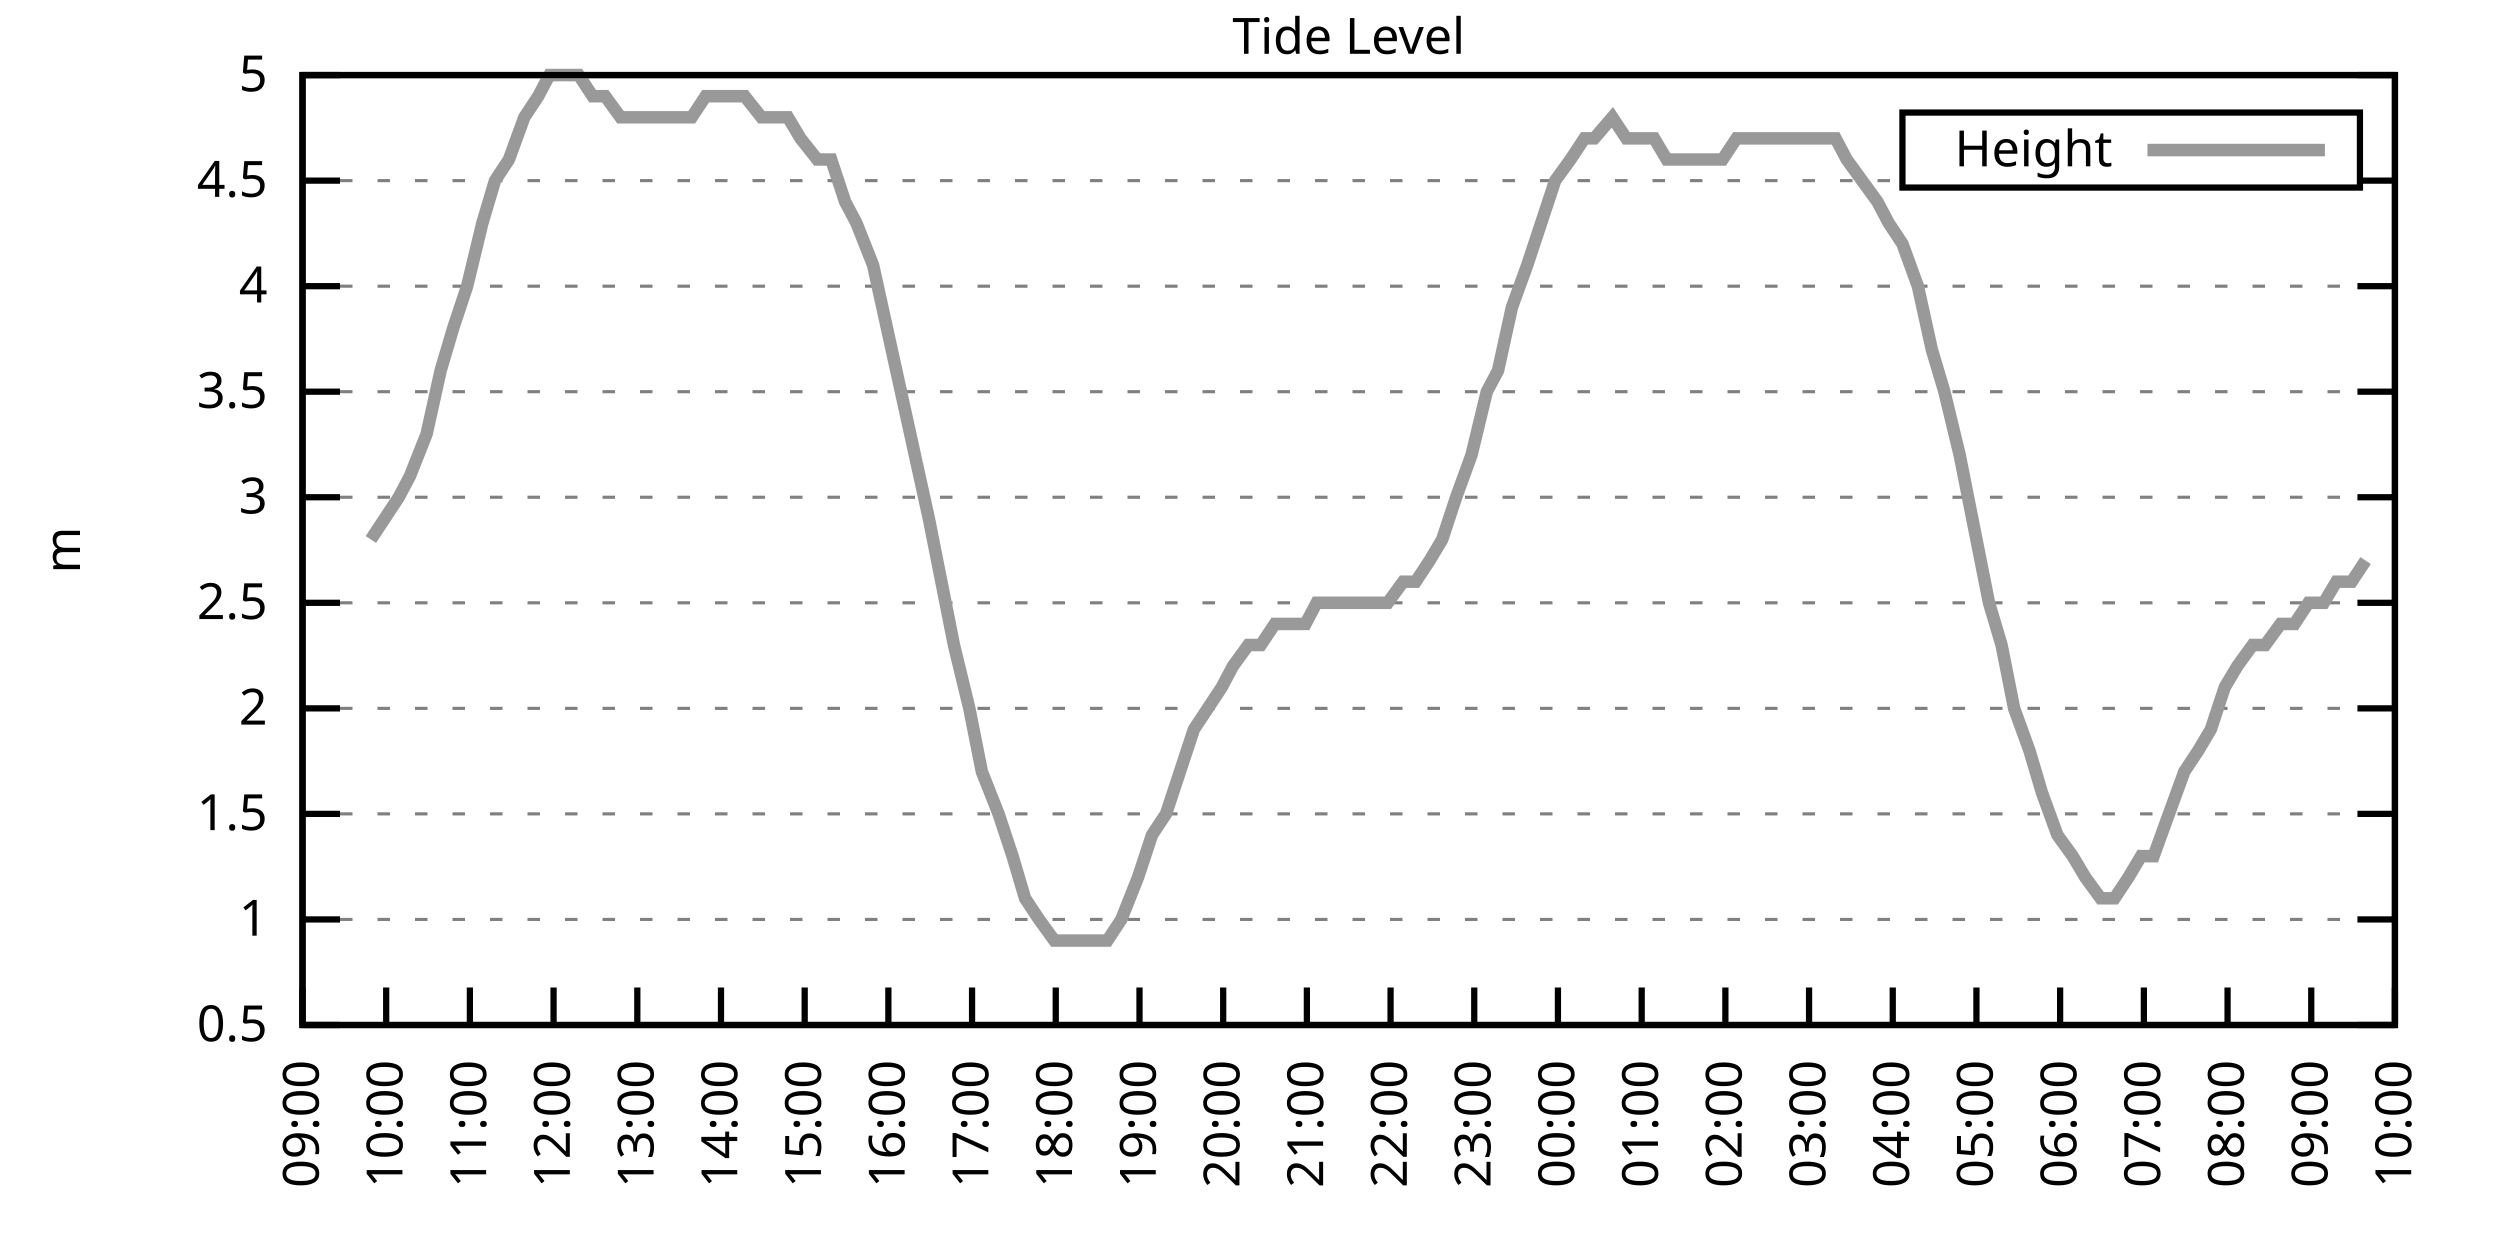
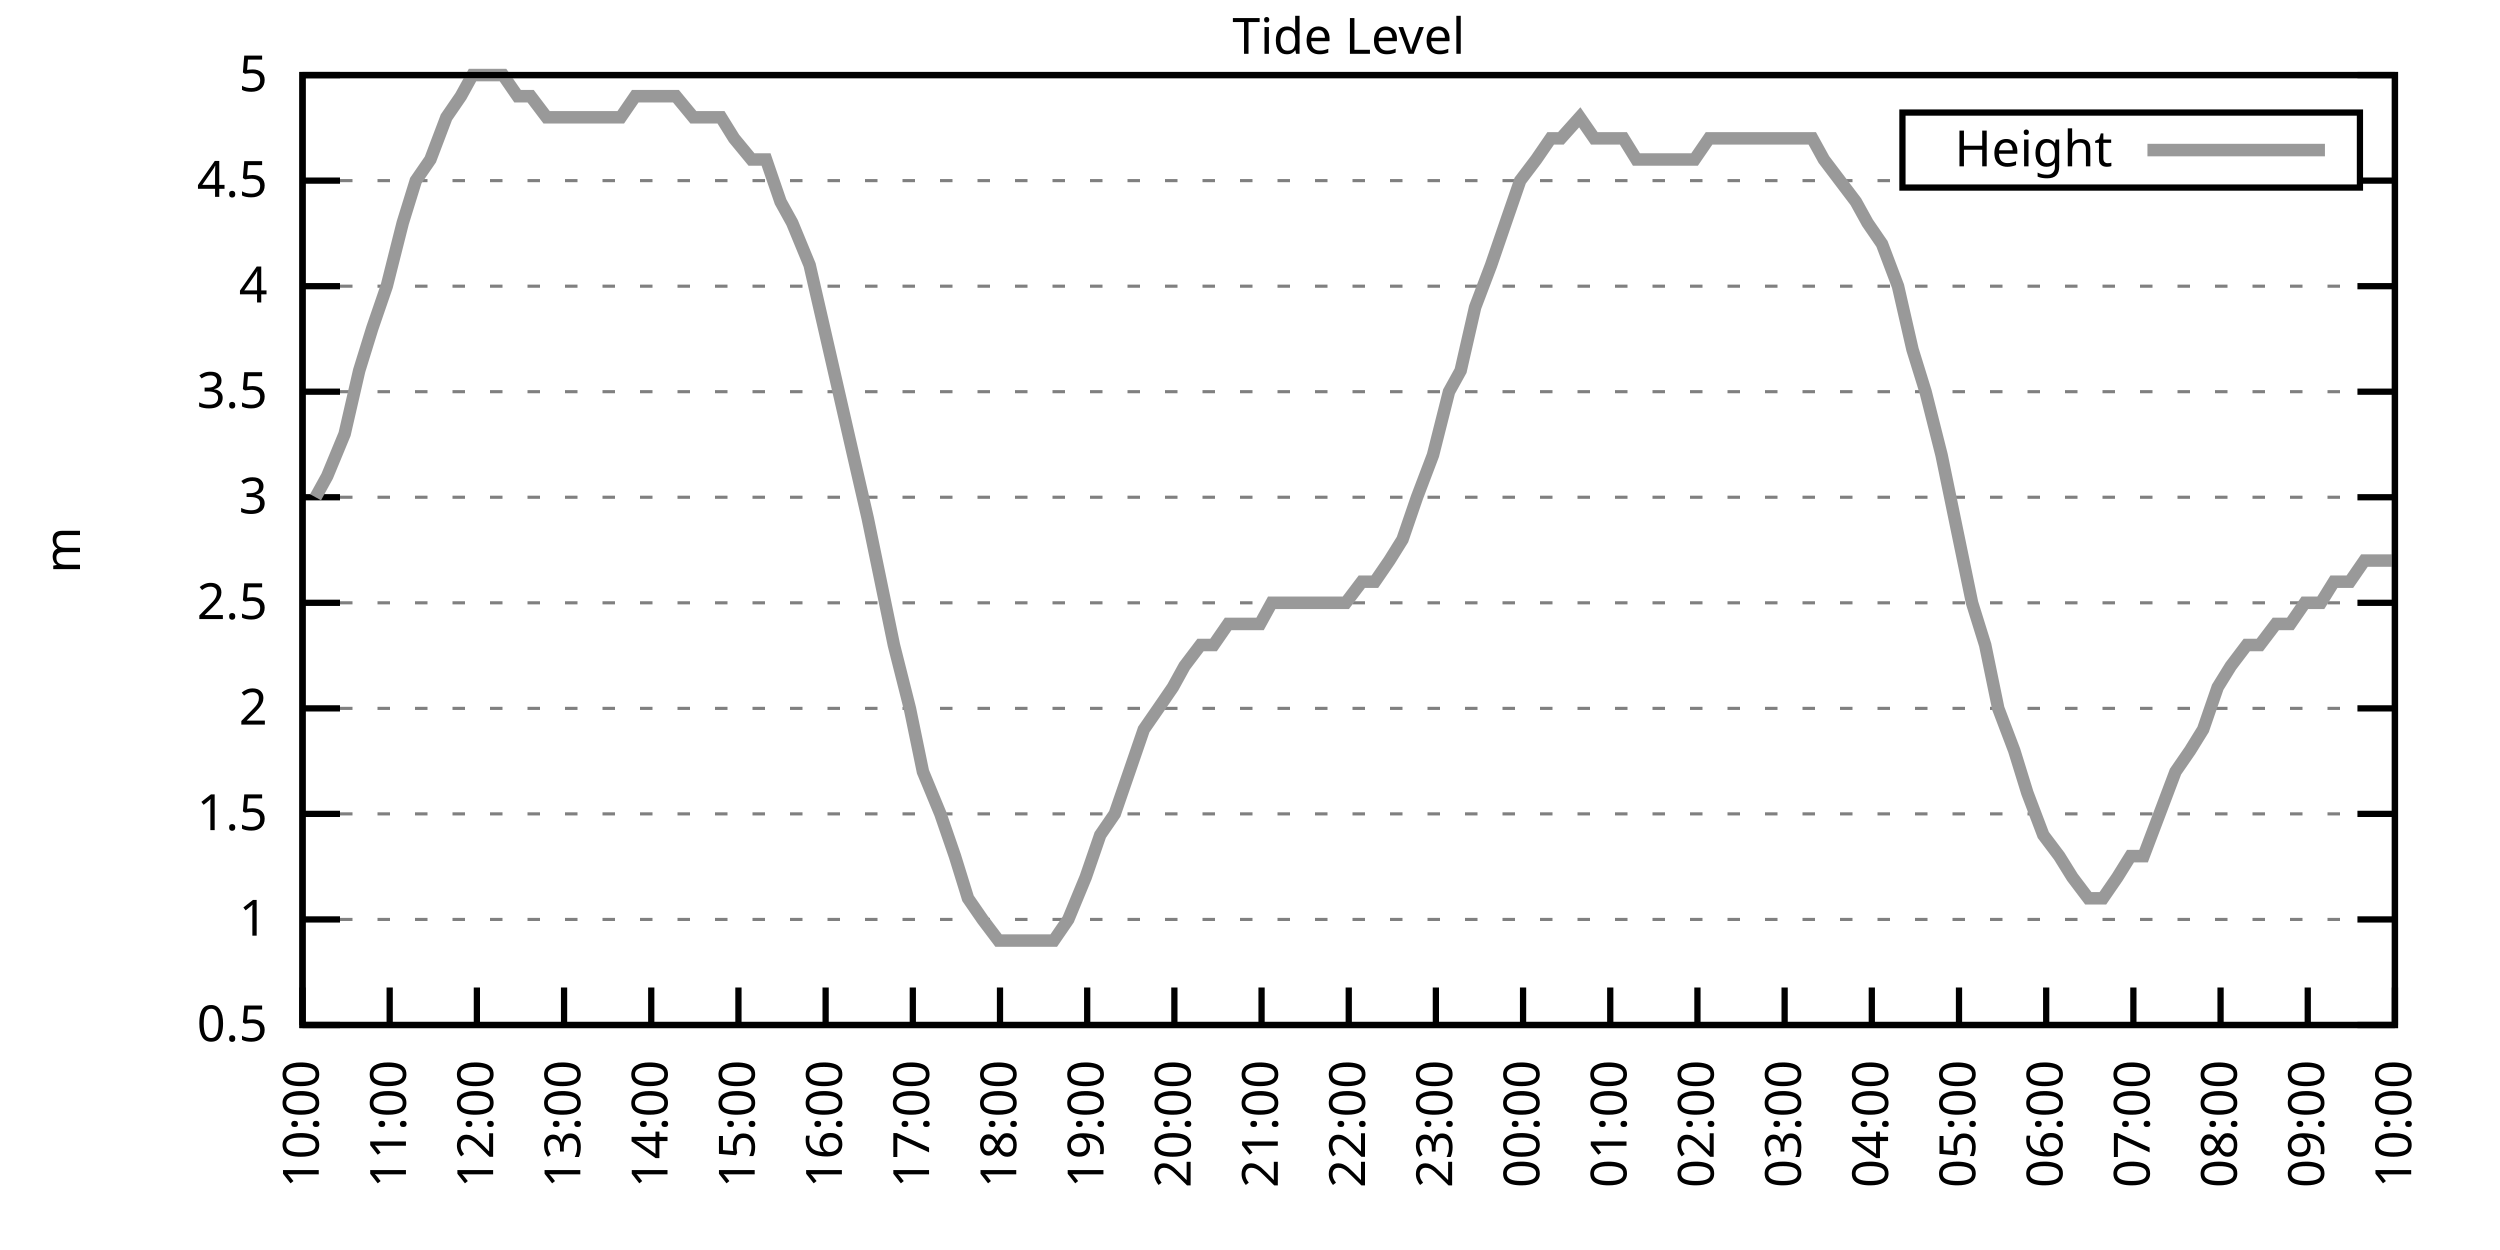
<svg xmlns="http://www.w3.org/2000/svg" xmlns:xlink="http://www.w3.org/1999/xlink" width="400" height="200" viewBox="0 0 400 200">
  <g id="gnuplot_canvas">
    <rect x="0" y="0" width="400" height="200" fill="none" />
    <defs>
      <circle id="gpDot" r="0.5" stroke-width="0.5" stroke="currentColor" />
      <path id="gpPt0" stroke-width="0.333" stroke="currentColor" d="M-1,0 h2 M0,-1 v2" />
      <path id="gpPt1" stroke-width="0.333" stroke="currentColor" d="M-1,-1 L1,1 M1,-1 L-1,1" />
      <path id="gpPt2" stroke-width="0.333" stroke="currentColor" d="M-1,0 L1,0 M0,-1 L0,1 M-1,-1 L1,1 M-1,1 L1,-1" />
      <rect id="gpPt3" stroke-width="0.333" stroke="currentColor" x="-1" y="-1" width="2" height="2" />
      <rect id="gpPt4" stroke-width="0.333" stroke="currentColor" fill="currentColor" x="-1" y="-1" width="2" height="2" />
      <circle id="gpPt5" stroke-width="0.333" stroke="currentColor" cx="0" cy="0" r="1" />
      <use xlink:href="#gpPt5" id="gpPt6" fill="currentColor" stroke="none" />
      <path id="gpPt7" stroke-width="0.333" stroke="currentColor" d="M0,-1.33 L-1.33,0.67 L1.33,0.67 z" />
      <use xlink:href="#gpPt7" id="gpPt8" fill="currentColor" stroke="none" />
      <use xlink:href="#gpPt7" id="gpPt9" stroke="currentColor" transform="rotate(180)" />
      <use xlink:href="#gpPt9" id="gpPt10" fill="currentColor" stroke="none" />
      <use xlink:href="#gpPt3" id="gpPt11" stroke="currentColor" transform="rotate(45)" />
      <use xlink:href="#gpPt11" id="gpPt12" fill="currentColor" stroke="none" />
      <path id="gpPt13" stroke-width="0.333" stroke="currentColor" d="M0,1.330 L1.265,0.411 L0.782,-1.067 L-0.782,-1.076 L-1.265,0.411 z" />
      <use xlink:href="#gpPt13" id="gpPt14" fill="currentColor" stroke="none" />
      <filter id="textbox" filterUnits="objectBoundingBox" x="0" y="0" height="1" width="1">
        <feFlood flood-color="white" flood-opacity="1" result="bgnd" />
        <feComposite in="SourceGraphic" in2="bgnd" operator="atop" />
      </filter>
      <filter id="greybox" filterUnits="objectBoundingBox" x="0" y="0" height="1" width="1">
        <feFlood flood-color="lightgrey" flood-opacity="1" result="grey" />
        <feComposite in="SourceGraphic" in2="grey" operator="atop" />
      </filter>
    </defs>
    <g fill="none" color="white" stroke="currentColor" stroke-width="1.00" stroke-linecap="butt" stroke-linejoin="miter">
</g>
    <g fill="none" color="black" stroke="currentColor" stroke-width="1.00" stroke-linecap="butt" stroke-linejoin="miter">
      <g stroke="none" shape-rendering="crispEdges">
        <polygon fill="rgb(255, 255, 255)" points="48.40,164.00 383.18,164.00 383.18,12.02 48.40,12.02 " />
      </g>
    </g>
    <g fill="none" color="black" stroke="currentColor" stroke-width="1.00" stroke-linecap="butt" stroke-linejoin="miter">
</g>
    <g fill="none" color="black" stroke="black" stroke-width="0.50" stroke-linecap="butt" stroke-linejoin="miter">
</g>
    <g fill="none" color="gray" stroke="currentColor" stroke-width="0.50" stroke-linecap="butt" stroke-linejoin="miter">
      <path stroke="gray" stroke-dasharray="2,4" class="gridline" d="M48.40,164.00 L383.19,164.00  " />
    </g>
    <g fill="none" color="gray" stroke="gray" stroke-width="1.00" stroke-linecap="butt" stroke-linejoin="miter">
</g>
    <g fill="none" color="black" stroke="currentColor" stroke-width="1.00" stroke-linecap="butt" stroke-linejoin="miter">
      <path stroke="black" d="M48.40,164.00 L54.40,164.00 M383.19,164.00 L377.19,164.00  " />
      <g transform="translate(42.80,166.60)" stroke="none" fill="black" font-family="Sans" font-size="8.00" text-anchor="end">
        <text>
          <tspan font-family="Sans"> 0.5</tspan>
        </text>
      </g>
    </g>
    <g fill="none" color="black" stroke="currentColor" stroke-width="1.00" stroke-linecap="butt" stroke-linejoin="miter">
</g>
    <g fill="none" color="black" stroke="black" stroke-width="0.50" stroke-linecap="butt" stroke-linejoin="miter">
</g>
    <g fill="none" color="gray" stroke="currentColor" stroke-width="0.50" stroke-linecap="butt" stroke-linejoin="miter">
      <path stroke="gray" stroke-dasharray="2,4" class="gridline" d="M48.40,147.11 L383.19,147.11  " />
    </g>
    <g fill="none" color="gray" stroke="gray" stroke-width="1.00" stroke-linecap="butt" stroke-linejoin="miter">
</g>
    <g fill="none" color="black" stroke="currentColor" stroke-width="1.00" stroke-linecap="butt" stroke-linejoin="miter">
      <path stroke="black" d="M48.40,147.11 L54.40,147.11 M383.19,147.11 L377.19,147.11  " />
      <g transform="translate(42.80,149.71)" stroke="none" fill="black" font-family="Sans" font-size="8.00" text-anchor="end">
        <text>
          <tspan font-family="Sans"> 1</tspan>
        </text>
      </g>
    </g>
    <g fill="none" color="black" stroke="currentColor" stroke-width="1.00" stroke-linecap="butt" stroke-linejoin="miter">
</g>
    <g fill="none" color="black" stroke="black" stroke-width="0.50" stroke-linecap="butt" stroke-linejoin="miter">
</g>
    <g fill="none" color="gray" stroke="currentColor" stroke-width="0.50" stroke-linecap="butt" stroke-linejoin="miter">
      <path stroke="gray" stroke-dasharray="2,4" class="gridline" d="M48.40,130.22 L383.19,130.22  " />
    </g>
    <g fill="none" color="gray" stroke="gray" stroke-width="1.00" stroke-linecap="butt" stroke-linejoin="miter">
</g>
    <g fill="none" color="black" stroke="currentColor" stroke-width="1.00" stroke-linecap="butt" stroke-linejoin="miter">
      <path stroke="black" d="M48.40,130.22 L54.40,130.22 M383.19,130.22 L377.19,130.22  " />
      <g transform="translate(42.80,132.82)" stroke="none" fill="black" font-family="Sans" font-size="8.00" text-anchor="end">
        <text>
          <tspan font-family="Sans"> 1.5</tspan>
        </text>
      </g>
    </g>
    <g fill="none" color="black" stroke="currentColor" stroke-width="1.00" stroke-linecap="butt" stroke-linejoin="miter">
</g>
    <g fill="none" color="black" stroke="black" stroke-width="0.50" stroke-linecap="butt" stroke-linejoin="miter">
</g>
    <g fill="none" color="gray" stroke="currentColor" stroke-width="0.50" stroke-linecap="butt" stroke-linejoin="miter">
      <path stroke="gray" stroke-dasharray="2,4" class="gridline" d="M48.40,113.34 L383.19,113.34  " />
    </g>
    <g fill="none" color="gray" stroke="gray" stroke-width="1.00" stroke-linecap="butt" stroke-linejoin="miter">
</g>
    <g fill="none" color="black" stroke="currentColor" stroke-width="1.00" stroke-linecap="butt" stroke-linejoin="miter">
      <path stroke="black" d="M48.40,113.34 L54.40,113.34 M383.19,113.34 L377.19,113.34  " />
      <g transform="translate(42.80,115.94)" stroke="none" fill="black" font-family="Sans" font-size="8.00" text-anchor="end">
        <text>
          <tspan font-family="Sans"> 2</tspan>
        </text>
      </g>
    </g>
    <g fill="none" color="black" stroke="currentColor" stroke-width="1.00" stroke-linecap="butt" stroke-linejoin="miter">
</g>
    <g fill="none" color="black" stroke="black" stroke-width="0.50" stroke-linecap="butt" stroke-linejoin="miter">
</g>
    <g fill="none" color="gray" stroke="currentColor" stroke-width="0.50" stroke-linecap="butt" stroke-linejoin="miter">
      <path stroke="gray" stroke-dasharray="2,4" class="gridline" d="M48.40,96.45 L383.19,96.45  " />
    </g>
    <g fill="none" color="gray" stroke="gray" stroke-width="1.00" stroke-linecap="butt" stroke-linejoin="miter">
</g>
    <g fill="none" color="black" stroke="currentColor" stroke-width="1.00" stroke-linecap="butt" stroke-linejoin="miter">
      <path stroke="black" d="M48.40,96.45 L54.40,96.45 M383.19,96.45 L377.19,96.45  " />
      <g transform="translate(42.80,99.05)" stroke="none" fill="black" font-family="Sans" font-size="8.00" text-anchor="end">
        <text>
          <tspan font-family="Sans"> 2.5</tspan>
        </text>
      </g>
    </g>
    <g fill="none" color="black" stroke="currentColor" stroke-width="1.00" stroke-linecap="butt" stroke-linejoin="miter">
</g>
    <g fill="none" color="black" stroke="black" stroke-width="0.50" stroke-linecap="butt" stroke-linejoin="miter">
</g>
    <g fill="none" color="gray" stroke="currentColor" stroke-width="0.50" stroke-linecap="butt" stroke-linejoin="miter">
      <path stroke="gray" stroke-dasharray="2,4" class="gridline" d="M48.40,79.56 L383.19,79.56  " />
    </g>
    <g fill="none" color="gray" stroke="gray" stroke-width="1.00" stroke-linecap="butt" stroke-linejoin="miter">
</g>
    <g fill="none" color="black" stroke="currentColor" stroke-width="1.00" stroke-linecap="butt" stroke-linejoin="miter">
      <path stroke="black" d="M48.40,79.56 L54.40,79.56 M383.19,79.56 L377.19,79.56  " />
      <g transform="translate(42.80,82.16)" stroke="none" fill="black" font-family="Sans" font-size="8.00" text-anchor="end">
        <text>
          <tspan font-family="Sans"> 3</tspan>
        </text>
      </g>
    </g>
    <g fill="none" color="black" stroke="currentColor" stroke-width="1.00" stroke-linecap="butt" stroke-linejoin="miter">
</g>
    <g fill="none" color="black" stroke="black" stroke-width="0.50" stroke-linecap="butt" stroke-linejoin="miter">
</g>
    <g fill="none" color="gray" stroke="currentColor" stroke-width="0.50" stroke-linecap="butt" stroke-linejoin="miter">
      <path stroke="gray" stroke-dasharray="2,4" class="gridline" d="M48.40,62.67 L383.19,62.67  " />
    </g>
    <g fill="none" color="gray" stroke="gray" stroke-width="1.00" stroke-linecap="butt" stroke-linejoin="miter">
</g>
    <g fill="none" color="black" stroke="currentColor" stroke-width="1.00" stroke-linecap="butt" stroke-linejoin="miter">
      <path stroke="black" d="M48.40,62.67 L54.40,62.67 M383.19,62.67 L377.19,62.67  " />
      <g transform="translate(42.80,65.27)" stroke="none" fill="black" font-family="Sans" font-size="8.00" text-anchor="end">
        <text>
          <tspan font-family="Sans"> 3.5</tspan>
        </text>
      </g>
    </g>
    <g fill="none" color="black" stroke="currentColor" stroke-width="1.00" stroke-linecap="butt" stroke-linejoin="miter">
</g>
    <g fill="none" color="black" stroke="black" stroke-width="0.50" stroke-linecap="butt" stroke-linejoin="miter">
</g>
    <g fill="none" color="gray" stroke="currentColor" stroke-width="0.50" stroke-linecap="butt" stroke-linejoin="miter">
      <path stroke="gray" stroke-dasharray="2,4" class="gridline" d="M48.40,45.79 L383.19,45.79  " />
    </g>
    <g fill="none" color="gray" stroke="gray" stroke-width="1.00" stroke-linecap="butt" stroke-linejoin="miter">
</g>
    <g fill="none" color="black" stroke="currentColor" stroke-width="1.00" stroke-linecap="butt" stroke-linejoin="miter">
      <path stroke="black" d="M48.40,45.79 L54.40,45.79 M383.19,45.79 L377.19,45.79  " />
      <g transform="translate(42.80,48.39)" stroke="none" fill="black" font-family="Sans" font-size="8.00" text-anchor="end">
        <text>
          <tspan font-family="Sans"> 4</tspan>
        </text>
      </g>
    </g>
    <g fill="none" color="black" stroke="currentColor" stroke-width="1.00" stroke-linecap="butt" stroke-linejoin="miter">
</g>
    <g fill="none" color="black" stroke="black" stroke-width="0.50" stroke-linecap="butt" stroke-linejoin="miter">
</g>
    <g fill="none" color="gray" stroke="currentColor" stroke-width="0.50" stroke-linecap="butt" stroke-linejoin="miter">
      <path stroke="gray" stroke-dasharray="2,4" class="gridline" d="M48.40,28.90 L304.39,28.90 M377.59,28.90 L383.19,28.90  " />
    </g>
    <g fill="none" color="gray" stroke="gray" stroke-width="1.00" stroke-linecap="butt" stroke-linejoin="miter">
</g>
    <g fill="none" color="black" stroke="currentColor" stroke-width="1.00" stroke-linecap="butt" stroke-linejoin="miter">
      <path stroke="black" d="M48.40,28.90 L54.40,28.90 M383.19,28.90 L377.19,28.90  " />
      <g transform="translate(42.80,31.50)" stroke="none" fill="black" font-family="Sans" font-size="8.00" text-anchor="end">
        <text>
          <tspan font-family="Sans"> 4.5</tspan>
        </text>
      </g>
    </g>
    <g fill="none" color="black" stroke="currentColor" stroke-width="1.00" stroke-linecap="butt" stroke-linejoin="miter">
</g>
    <g fill="none" color="black" stroke="black" stroke-width="0.50" stroke-linecap="butt" stroke-linejoin="miter">
</g>
    <g fill="none" color="gray" stroke="currentColor" stroke-width="0.50" stroke-linecap="butt" stroke-linejoin="miter">
      <path stroke="gray" stroke-dasharray="2,4" class="gridline" d="M48.40,12.01 L383.19,12.01  " />
    </g>
    <g fill="none" color="gray" stroke="gray" stroke-width="1.00" stroke-linecap="butt" stroke-linejoin="miter">
</g>
    <g fill="none" color="black" stroke="currentColor" stroke-width="1.00" stroke-linecap="butt" stroke-linejoin="miter">
      <path stroke="black" d="M48.40,12.01 L54.40,12.01 M383.19,12.01 L377.19,12.01  " />
      <g transform="translate(42.80,14.61)" stroke="none" fill="black" font-family="Sans" font-size="8.00" text-anchor="end">
        <text>
          <tspan font-family="Sans"> 5</tspan>
        </text>
      </g>
    </g>
    <g fill="none" color="black" stroke="currentColor" stroke-width="1.00" stroke-linecap="butt" stroke-linejoin="miter">
      <path stroke="black" d="M48.40,164.00 L48.40,158.00  " />
      <g transform="translate(51.00,169.60) rotate(270.00)" stroke="none" fill="black" font-family="Sans" font-size="8.00" text-anchor="end">
        <text>
-           <tspan font-family="Sans">09:00</tspan>
-         </text>
-       </g>
-     </g>
-     <g fill="none" color="black" stroke="currentColor" stroke-width="1.00" stroke-linecap="butt" stroke-linejoin="miter">
-       <path stroke="black" d="M61.79,164.00 L61.79,158.00  " />
-       <g transform="translate(64.39,169.60) rotate(270.00)" stroke="none" fill="black" font-family="Sans" font-size="8.00" text-anchor="end">
-         <text>
          <tspan font-family="Sans">10:00</tspan>
        </text>
      </g>
    </g>
    <g fill="none" color="black" stroke="currentColor" stroke-width="1.00" stroke-linecap="butt" stroke-linejoin="miter">
-       <path stroke="black" d="M75.18,164.00 L75.18,158.00  " />
-       <g transform="translate(77.78,169.60) rotate(270.00)" stroke="none" fill="black" font-family="Sans" font-size="8.00" text-anchor="end">
+       <path stroke="black" d="M62.35,164.00 L62.35,158.00  " />
+       <g transform="translate(64.95,169.60) rotate(270.00)" stroke="none" fill="black" font-family="Sans" font-size="8.00" text-anchor="end">
        <text>
          <tspan font-family="Sans">11:00</tspan>
        </text>
      </g>
    </g>
    <g fill="none" color="black" stroke="currentColor" stroke-width="1.00" stroke-linecap="butt" stroke-linejoin="miter">
-       <path stroke="black" d="M88.57,164.00 L88.57,158.00  " />
-       <g transform="translate(91.17,169.60) rotate(270.00)" stroke="none" fill="black" font-family="Sans" font-size="8.00" text-anchor="end">
+       <path stroke="black" d="M76.30,164.00 L76.30,158.00  " />
+       <g transform="translate(78.90,169.60) rotate(270.00)" stroke="none" fill="black" font-family="Sans" font-size="8.00" text-anchor="end">
        <text>
          <tspan font-family="Sans">12:00</tspan>
        </text>
      </g>
    </g>
    <g fill="none" color="black" stroke="currentColor" stroke-width="1.00" stroke-linecap="butt" stroke-linejoin="miter">
-       <path stroke="black" d="M101.97,164.00 L101.97,158.00  " />
-       <g transform="translate(104.57,169.60) rotate(270.00)" stroke="none" fill="black" font-family="Sans" font-size="8.00" text-anchor="end">
+       <path stroke="black" d="M90.25,164.00 L90.25,158.00  " />
+       <g transform="translate(92.85,169.60) rotate(270.00)" stroke="none" fill="black" font-family="Sans" font-size="8.00" text-anchor="end">
        <text>
          <tspan font-family="Sans">13:00</tspan>
        </text>
      </g>
    </g>
    <g fill="none" color="black" stroke="currentColor" stroke-width="1.00" stroke-linecap="butt" stroke-linejoin="miter">
-       <path stroke="black" d="M115.36,164.00 L115.36,158.00  " />
-       <g transform="translate(117.96,169.60) rotate(270.00)" stroke="none" fill="black" font-family="Sans" font-size="8.00" text-anchor="end">
+       <path stroke="black" d="M104.20,164.00 L104.20,158.00  " />
+       <g transform="translate(106.80,169.60) rotate(270.00)" stroke="none" fill="black" font-family="Sans" font-size="8.00" text-anchor="end">
        <text>
          <tspan font-family="Sans">14:00</tspan>
        </text>
      </g>
    </g>
    <g fill="none" color="black" stroke="currentColor" stroke-width="1.00" stroke-linecap="butt" stroke-linejoin="miter">
-       <path stroke="black" d="M128.75,164.00 L128.75,158.00  " />
-       <g transform="translate(131.35,169.60) rotate(270.00)" stroke="none" fill="black" font-family="Sans" font-size="8.00" text-anchor="end">
+       <path stroke="black" d="M118.15,164.00 L118.15,158.00  " />
+       <g transform="translate(120.75,169.60) rotate(270.00)" stroke="none" fill="black" font-family="Sans" font-size="8.00" text-anchor="end">
        <text>
          <tspan font-family="Sans">15:00</tspan>
        </text>
      </g>
    </g>
    <g fill="none" color="black" stroke="currentColor" stroke-width="1.00" stroke-linecap="butt" stroke-linejoin="miter">
-       <path stroke="black" d="M142.14,164.00 L142.14,158.00  " />
-       <g transform="translate(144.74,169.60) rotate(270.00)" stroke="none" fill="black" font-family="Sans" font-size="8.00" text-anchor="end">
+       <path stroke="black" d="M132.10,164.00 L132.10,158.00  " />
+       <g transform="translate(134.70,169.60) rotate(270.00)" stroke="none" fill="black" font-family="Sans" font-size="8.00" text-anchor="end">
        <text>
          <tspan font-family="Sans">16:00</tspan>
        </text>
      </g>
    </g>
    <g fill="none" color="black" stroke="currentColor" stroke-width="1.00" stroke-linecap="butt" stroke-linejoin="miter">
-       <path stroke="black" d="M155.53,164.00 L155.53,158.00  " />
-       <g transform="translate(158.13,169.60) rotate(270.00)" stroke="none" fill="black" font-family="Sans" font-size="8.00" text-anchor="end">
+       <path stroke="black" d="M146.05,164.00 L146.05,158.00  " />
+       <g transform="translate(148.65,169.60) rotate(270.00)" stroke="none" fill="black" font-family="Sans" font-size="8.00" text-anchor="end">
        <text>
          <tspan font-family="Sans">17:00</tspan>
        </text>
      </g>
    </g>
    <g fill="none" color="black" stroke="currentColor" stroke-width="1.00" stroke-linecap="butt" stroke-linejoin="miter">
-       <path stroke="black" d="M168.92,164.00 L168.92,158.00  " />
-       <g transform="translate(171.52,169.60) rotate(270.00)" stroke="none" fill="black" font-family="Sans" font-size="8.00" text-anchor="end">
+       <path stroke="black" d="M160.00,164.00 L160.00,158.00  " />
+       <g transform="translate(162.60,169.60) rotate(270.00)" stroke="none" fill="black" font-family="Sans" font-size="8.00" text-anchor="end">
        <text>
          <tspan font-family="Sans">18:00</tspan>
        </text>
      </g>
    </g>
    <g fill="none" color="black" stroke="currentColor" stroke-width="1.00" stroke-linecap="butt" stroke-linejoin="miter">
-       <path stroke="black" d="M182.32,164.00 L182.32,158.00  " />
-       <g transform="translate(184.92,169.60) rotate(270.00)" stroke="none" fill="black" font-family="Sans" font-size="8.00" text-anchor="end">
+       <path stroke="black" d="M173.95,164.00 L173.95,158.00  " />
+       <g transform="translate(176.55,169.60) rotate(270.00)" stroke="none" fill="black" font-family="Sans" font-size="8.00" text-anchor="end">
        <text>
          <tspan font-family="Sans">19:00</tspan>
        </text>
      </g>
    </g>
    <g fill="none" color="black" stroke="currentColor" stroke-width="1.00" stroke-linecap="butt" stroke-linejoin="miter">
-       <path stroke="black" d="M195.71,164.00 L195.71,158.00  " />
-       <g transform="translate(198.31,169.60) rotate(270.00)" stroke="none" fill="black" font-family="Sans" font-size="8.00" text-anchor="end">
+       <path stroke="black" d="M187.90,164.00 L187.90,158.00  " />
+       <g transform="translate(190.50,169.60) rotate(270.00)" stroke="none" fill="black" font-family="Sans" font-size="8.00" text-anchor="end">
        <text>
          <tspan font-family="Sans">20:00</tspan>
        </text>
      </g>
    </g>
    <g fill="none" color="black" stroke="currentColor" stroke-width="1.00" stroke-linecap="butt" stroke-linejoin="miter">
-       <path stroke="black" d="M209.10,164.00 L209.10,158.00  " />
-       <g transform="translate(211.70,169.60) rotate(270.00)" stroke="none" fill="black" font-family="Sans" font-size="8.00" text-anchor="end">
+       <path stroke="black" d="M201.85,164.00 L201.85,158.00  " />
+       <g transform="translate(204.45,169.60) rotate(270.00)" stroke="none" fill="black" font-family="Sans" font-size="8.00" text-anchor="end">
        <text>
          <tspan font-family="Sans">21:00</tspan>
        </text>
      </g>
    </g>
    <g fill="none" color="black" stroke="currentColor" stroke-width="1.00" stroke-linecap="butt" stroke-linejoin="miter">
-       <path stroke="black" d="M222.49,164.00 L222.49,158.00  " />
-       <g transform="translate(225.09,169.60) rotate(270.00)" stroke="none" fill="black" font-family="Sans" font-size="8.00" text-anchor="end">
+       <path stroke="black" d="M215.80,164.00 L215.80,158.00  " />
+       <g transform="translate(218.40,169.60) rotate(270.00)" stroke="none" fill="black" font-family="Sans" font-size="8.00" text-anchor="end">
        <text>
          <tspan font-family="Sans">22:00</tspan>
        </text>
      </g>
    </g>
    <g fill="none" color="black" stroke="currentColor" stroke-width="1.00" stroke-linecap="butt" stroke-linejoin="miter">
-       <path stroke="black" d="M235.88,164.00 L235.88,158.00  " />
-       <g transform="translate(238.48,169.60) rotate(270.00)" stroke="none" fill="black" font-family="Sans" font-size="8.00" text-anchor="end">
+       <path stroke="black" d="M229.74,164.00 L229.74,158.00  " />
+       <g transform="translate(232.34,169.60) rotate(270.00)" stroke="none" fill="black" font-family="Sans" font-size="8.00" text-anchor="end">
        <text>
          <tspan font-family="Sans">23:00</tspan>
        </text>
      </g>
    </g>
    <g fill="none" color="black" stroke="currentColor" stroke-width="1.00" stroke-linecap="butt" stroke-linejoin="miter">
-       <path stroke="black" d="M249.27,164.00 L249.27,158.00  " />
-       <g transform="translate(251.87,169.60) rotate(270.00)" stroke="none" fill="black" font-family="Sans" font-size="8.00" text-anchor="end">
+       <path stroke="black" d="M243.69,164.00 L243.69,158.00  " />
+       <g transform="translate(246.29,169.60) rotate(270.00)" stroke="none" fill="black" font-family="Sans" font-size="8.00" text-anchor="end">
        <text>
          <tspan font-family="Sans">00:00</tspan>
        </text>
      </g>
    </g>
    <g fill="none" color="black" stroke="currentColor" stroke-width="1.00" stroke-linecap="butt" stroke-linejoin="miter">
-       <path stroke="black" d="M262.67,164.00 L262.67,158.00  " />
-       <g transform="translate(265.27,169.60) rotate(270.00)" stroke="none" fill="black" font-family="Sans" font-size="8.00" text-anchor="end">
+       <path stroke="black" d="M257.64,164.00 L257.64,158.00  " />
+       <g transform="translate(260.24,169.60) rotate(270.00)" stroke="none" fill="black" font-family="Sans" font-size="8.00" text-anchor="end">
        <text>
          <tspan font-family="Sans">01:00</tspan>
        </text>
      </g>
    </g>
    <g fill="none" color="black" stroke="currentColor" stroke-width="1.00" stroke-linecap="butt" stroke-linejoin="miter">
-       <path stroke="black" d="M276.06,164.00 L276.06,158.00  " />
-       <g transform="translate(278.66,169.60) rotate(270.00)" stroke="none" fill="black" font-family="Sans" font-size="8.00" text-anchor="end">
+       <path stroke="black" d="M271.59,164.00 L271.59,158.00  " />
+       <g transform="translate(274.19,169.60) rotate(270.00)" stroke="none" fill="black" font-family="Sans" font-size="8.00" text-anchor="end">
        <text>
          <tspan font-family="Sans">02:00</tspan>
        </text>
      </g>
    </g>
    <g fill="none" color="black" stroke="currentColor" stroke-width="1.00" stroke-linecap="butt" stroke-linejoin="miter">
-       <path stroke="black" d="M289.45,164.00 L289.45,158.00  " />
-       <g transform="translate(292.05,169.60) rotate(270.00)" stroke="none" fill="black" font-family="Sans" font-size="8.00" text-anchor="end">
+       <path stroke="black" d="M285.54,164.00 L285.54,158.00  " />
+       <g transform="translate(288.14,169.60) rotate(270.00)" stroke="none" fill="black" font-family="Sans" font-size="8.00" text-anchor="end">
        <text>
          <tspan font-family="Sans">03:00</tspan>
        </text>
      </g>
    </g>
    <g fill="none" color="black" stroke="currentColor" stroke-width="1.00" stroke-linecap="butt" stroke-linejoin="miter">
-       <path stroke="black" d="M302.84,164.00 L302.84,158.00  " />
-       <g transform="translate(305.44,169.60) rotate(270.00)" stroke="none" fill="black" font-family="Sans" font-size="8.00" text-anchor="end">
+       <path stroke="black" d="M299.49,164.00 L299.49,158.00  " />
+       <g transform="translate(302.09,169.60) rotate(270.00)" stroke="none" fill="black" font-family="Sans" font-size="8.00" text-anchor="end">
        <text>
          <tspan font-family="Sans">04:00</tspan>
        </text>
      </g>
    </g>
    <g fill="none" color="black" stroke="currentColor" stroke-width="1.00" stroke-linecap="butt" stroke-linejoin="miter">
-       <path stroke="black" d="M316.23,164.00 L316.23,158.00  " />
-       <g transform="translate(318.83,169.60) rotate(270.00)" stroke="none" fill="black" font-family="Sans" font-size="8.00" text-anchor="end">
+       <path stroke="black" d="M313.44,164.00 L313.44,158.00  " />
+       <g transform="translate(316.04,169.60) rotate(270.00)" stroke="none" fill="black" font-family="Sans" font-size="8.00" text-anchor="end">
        <text>
          <tspan font-family="Sans">05:00</tspan>
        </text>
      </g>
    </g>
    <g fill="none" color="black" stroke="currentColor" stroke-width="1.00" stroke-linecap="butt" stroke-linejoin="miter">
-       <path stroke="black" d="M329.62,164.00 L329.62,158.00  " />
-       <g transform="translate(332.22,169.60) rotate(270.00)" stroke="none" fill="black" font-family="Sans" font-size="8.00" text-anchor="end">
+       <path stroke="black" d="M327.39,164.00 L327.39,158.00  " />
+       <g transform="translate(329.99,169.60) rotate(270.00)" stroke="none" fill="black" font-family="Sans" font-size="8.00" text-anchor="end">
        <text>
          <tspan font-family="Sans">06:00</tspan>
        </text>
      </g>
    </g>
    <g fill="none" color="black" stroke="currentColor" stroke-width="1.00" stroke-linecap="butt" stroke-linejoin="miter">
-       <path stroke="black" d="M343.02,164.00 L343.02,158.00  " />
-       <g transform="translate(345.62,169.60) rotate(270.00)" stroke="none" fill="black" font-family="Sans" font-size="8.00" text-anchor="end">
+       <path stroke="black" d="M341.34,164.00 L341.34,158.00  " />
+       <g transform="translate(343.94,169.60) rotate(270.00)" stroke="none" fill="black" font-family="Sans" font-size="8.00" text-anchor="end">
        <text>
          <tspan font-family="Sans">07:00</tspan>
        </text>
      </g>
    </g>
    <g fill="none" color="black" stroke="currentColor" stroke-width="1.00" stroke-linecap="butt" stroke-linejoin="miter">
-       <path stroke="black" d="M356.41,164.00 L356.41,158.00  " />
-       <g transform="translate(359.01,169.60) rotate(270.00)" stroke="none" fill="black" font-family="Sans" font-size="8.00" text-anchor="end">
+       <path stroke="black" d="M355.29,164.00 L355.29,158.00  " />
+       <g transform="translate(357.89,169.60) rotate(270.00)" stroke="none" fill="black" font-family="Sans" font-size="8.00" text-anchor="end">
        <text>
          <tspan font-family="Sans">08:00</tspan>
        </text>
      </g>
    </g>
    <g fill="none" color="black" stroke="currentColor" stroke-width="1.00" stroke-linecap="butt" stroke-linejoin="miter">
-       <path stroke="black" d="M369.80,164.00 L369.80,158.00  " />
-       <g transform="translate(372.40,169.60) rotate(270.00)" stroke="none" fill="black" font-family="Sans" font-size="8.00" text-anchor="end">
+       <path stroke="black" d="M369.24,164.00 L369.24,158.00  " />
+       <g transform="translate(371.84,169.60) rotate(270.00)" stroke="none" fill="black" font-family="Sans" font-size="8.00" text-anchor="end">
        <text>
          <tspan font-family="Sans">09:00</tspan>
        </text>
      </g>
    </g>
    <g fill="none" color="black" stroke="currentColor" stroke-width="1.00" stroke-linecap="butt" stroke-linejoin="miter">
      <path stroke="black" d="M383.19,164.00 L383.19,158.00  " />
      <g transform="translate(385.79,169.60) rotate(270.00)" stroke="none" fill="black" font-family="Sans" font-size="8.00" text-anchor="end">
        <text>
          <tspan font-family="Sans">10:00</tspan>
        </text>
      </g>
    </g>
    <g fill="none" color="black" stroke="currentColor" stroke-width="1.00" stroke-linecap="butt" stroke-linejoin="miter">
</g>
    <g fill="none" color="black" stroke="currentColor" stroke-width="1.00" stroke-linecap="butt" stroke-linejoin="miter">
      <path stroke="black" d="M48.40,12.01 L48.40,164.00 L383.19,164.00 L383.19,12.01 L48.40,12.01 Z  " />
    </g>
    <g fill="none" color="black" stroke="currentColor" stroke-width="1.00" stroke-linecap="butt" stroke-linejoin="miter">
</g>
    <g fill="none" color="black" stroke="currentColor" stroke-width="1.00" stroke-linecap="butt" stroke-linejoin="miter">
      <path stroke="black" d="M304.39,30.01 L304.39,18.01 L377.59,18.01 L377.59,30.01 L304.39,30.01 Z  " />
    </g>
    <g id="Tide_level_plot_1">
      <g fill="none" color="white" stroke="black" stroke-width="2.00" stroke-linecap="butt" stroke-linejoin="miter">
</g>
      <g fill="none" color="black" stroke="currentColor" stroke-width="2.00" stroke-linecap="butt" stroke-linejoin="miter">
        <g transform="translate(337.99,26.61)" stroke="none" fill="black" font-family="Sans" font-size="8.00" text-anchor="end">
          <text>
            <tspan font-family="Sans">Height</tspan>
          </text>
        </g>
      </g>
      <g fill="none" color="black" stroke="currentColor" stroke-width="2.00" stroke-linecap="butt" stroke-linejoin="miter">
-         <path stroke="rgb(153, 153, 153)" d="M343.59,24.01 L371.99,24.01 M59.34,86.32 L61.57,82.94 L63.80,79.56 L65.59,76.18 L68.26,69.43 L70.50,59.30   L72.50,52.54 L74.74,45.79 L77.19,35.65 L79.20,28.90 L81.43,25.52 L83.89,18.77 L86.12,15.39 L87.91,12.01   L90.14,12.01 L92.59,12.01 L94.82,15.39 L96.83,15.39 L99.29,18.77 L101.30,18.77 L103.53,18.77 L105.98,18.77   L108.44,18.77 L110.67,18.77 L112.90,15.39 L116.92,15.39 L119.15,15.39 L121.83,18.77 L124.06,18.77 L126.07,18.77   L128.08,22.14 L130.76,25.52 L132.99,25.52 L135.22,32.28 L137.01,35.65 L139.69,42.41 L141.92,52.54 L144.15,62.67   L146.38,72.81 L148.61,82.94 L150.62,93.07 L152.63,103.20 L155.09,113.34 L157.10,123.47 L159.77,130.22 L162.01,136.98   L164.01,143.73 L166.25,147.11 L168.70,150.49 L170.93,150.49 L173.17,150.49 L175.17,150.49 L177.18,150.49 L179.41,147.11   L182.09,140.36 L184.32,133.60 L186.56,130.22 L188.79,123.47 L191.02,116.71 L193.25,113.34 L195.48,109.96 L197.27,106.58   L199.73,103.20 L201.73,103.20 L203.97,99.83 L206.64,99.83 L208.88,99.83 L210.66,96.45 L213.12,96.45 L215.35,96.45   L217.80,96.45 L219.81,96.45 L222.04,96.45 L224.50,93.07 L226.51,93.07 L228.74,89.69 L230.75,86.32 L232.98,79.56   L235.44,72.81 L237.89,62.67 L239.68,59.30 L241.91,49.16 L244.36,42.41 L246.60,35.65 L248.83,28.90 L251.28,25.52   L253.51,22.14 L255.08,22.14 L257.98,18.77 L260.21,22.14 L262.22,22.14 L264.67,22.14 L266.68,25.52 L269.14,25.52   L270.92,25.52 L272.93,25.52 L275.61,25.52 L277.84,22.14 L280.30,22.14 L282.08,22.14 L284.54,22.14 L286.32,22.14   L289.23,22.14 L291.01,22.14 L293.69,22.14 L295.48,25.52 L297.93,28.90 L300.39,32.28 L302.17,35.65 L304.40,39.03   L306.86,45.79 L309.09,55.92 L311.10,62.67 L313.55,72.81 L315.56,82.94 L318.24,96.45 L320.25,103.20 L322.26,113.34   L324.71,120.09 L326.72,126.85 L329.18,133.60 L331.63,136.98 L333.64,140.36 L336.10,143.73 L338.33,143.73 L340.56,140.36   L342.57,136.98 L344.58,136.98 L347.03,130.22 L349.49,123.47 L351.72,120.09 L353.73,116.71 L355.96,109.96 L357.97,106.58   L360.42,103.20 L362.43,103.20 L364.89,99.83 L367.12,99.83 L369.35,96.45 L371.81,96.45 L373.82,93.07 L376.27,93.07   L378.50,89.69  " />
+         <path stroke="rgb(153, 153, 153)" d="M343.59,24.01 L371.99,24.01 M50.49,79.56 L52.35,76.18 L55.14,69.43 L57.47,59.30 L59.56,52.54 L61.88,45.79   L64.44,35.65 L66.53,28.90 L68.86,25.52 L71.42,18.77 L73.74,15.39 L75.60,12.01 L77.93,12.01 L80.48,12.01   L82.81,15.39 L84.90,15.39 L87.46,18.77 L89.55,18.77 L91.88,18.77 L94.43,18.77 L96.99,18.77 L99.32,18.77   L101.64,15.39 L105.83,15.39 L108.15,15.39 L110.94,18.77 L113.27,18.77 L115.36,18.77 L117.45,22.14 L120.24,25.52   L122.57,25.52 L124.89,32.28 L126.75,35.65 L129.54,42.41 L131.87,52.54 L134.19,62.67 L136.51,72.81 L138.84,82.94   L140.93,93.07 L143.02,103.20 L145.58,113.34 L147.67,123.47 L150.46,130.22 L152.79,136.98 L154.88,143.73 L157.21,147.11   L159.76,150.49 L162.09,150.49 L164.41,150.49 L166.51,150.49 L168.60,150.49 L170.92,147.11 L173.71,140.36 L176.04,133.60   L178.36,130.22 L180.69,123.47 L183.01,116.71 L185.34,113.34 L187.66,109.96 L189.52,106.58 L192.08,103.20 L194.17,103.20   L196.50,99.83 L199.29,99.83 L201.61,99.83 L203.47,96.45 L206.03,96.45 L208.36,96.45 L210.91,96.45 L213.01,96.45   L215.33,96.45 L217.89,93.07 L219.98,93.07 L222.30,89.69 L224.40,86.32 L226.72,79.56 L229.28,72.81 L231.84,62.67   L233.70,59.30 L236.02,49.16 L238.58,42.41 L240.90,35.65 L243.23,28.90 L245.79,25.52 L248.11,22.14 L249.74,22.14   L252.76,18.77 L255.09,22.14 L257.18,22.14 L259.74,22.14 L261.83,25.52 L264.39,25.52 L266.25,25.52 L268.34,25.52   L271.13,25.52 L273.45,22.14 L276.01,22.14 L277.87,22.14 L280.43,22.14 L282.29,22.14 L285.31,22.14 L287.17,22.14   L289.96,22.14 L291.82,25.52 L294.38,28.90 L296.94,32.28 L298.80,35.65 L301.12,39.03 L303.68,45.79 L306.00,55.92   L308.09,62.67 L310.65,72.81 L312.74,82.94 L315.53,96.45 L317.63,103.20 L319.72,113.34 L322.28,120.09 L324.37,126.85   L326.93,133.60 L329.48,136.98 L331.58,140.36 L334.13,143.73 L336.46,143.73 L338.78,140.36 L340.88,136.98 L342.97,136.98   L345.53,130.22 L348.08,123.47 L350.41,120.09 L352.50,116.71 L354.83,109.96 L356.92,106.58 L359.48,103.20 L361.57,103.20   L364.13,99.83 L366.45,99.83 L368.78,96.45 L371.33,96.45 L373.43,93.07 L375.98,93.07 L378.31,89.69 L380.63,89.69   L382.73,89.69  " />
      </g>
    </g>
    <g fill="none" color="black" stroke="currentColor" stroke-width="2.00" stroke-linecap="butt" stroke-linejoin="miter">
</g>
    <g fill="none" color="black" stroke="black" stroke-width="1.00" stroke-linecap="butt" stroke-linejoin="miter">
</g>
    <g fill="none" color="black" stroke="currentColor" stroke-width="1.00" stroke-linecap="butt" stroke-linejoin="miter">
      <path stroke="black" d="M48.40,12.01 L48.40,164.00 L383.19,164.00 L383.19,12.01 L48.40,12.01 Z  " />
      <g transform="translate(12.80,88.01) rotate(270.00)" stroke="none" fill="black" font-family="Sans" font-size="8.00" text-anchor="middle">
        <text>
          <tspan font-family="Sans">m</tspan>
        </text>
      </g>
    </g>
    <g fill="none" color="black" stroke="currentColor" stroke-width="1.00" stroke-linecap="butt" stroke-linejoin="miter">
</g>
    <g fill="none" color="black" stroke="currentColor" stroke-width="1.00" stroke-linecap="butt" stroke-linejoin="miter">
      <g transform="translate(215.79,8.61)" stroke="none" fill="black" font-family="Sans" font-size="8.00" text-anchor="middle">
        <text>
          <tspan font-family="Sans">Tide Level</tspan>
        </text>
      </g>
    </g>
    <g fill="none" color="black" stroke="currentColor" stroke-width="1.00" stroke-linecap="butt" stroke-linejoin="miter">
</g>
  </g>
</svg>
